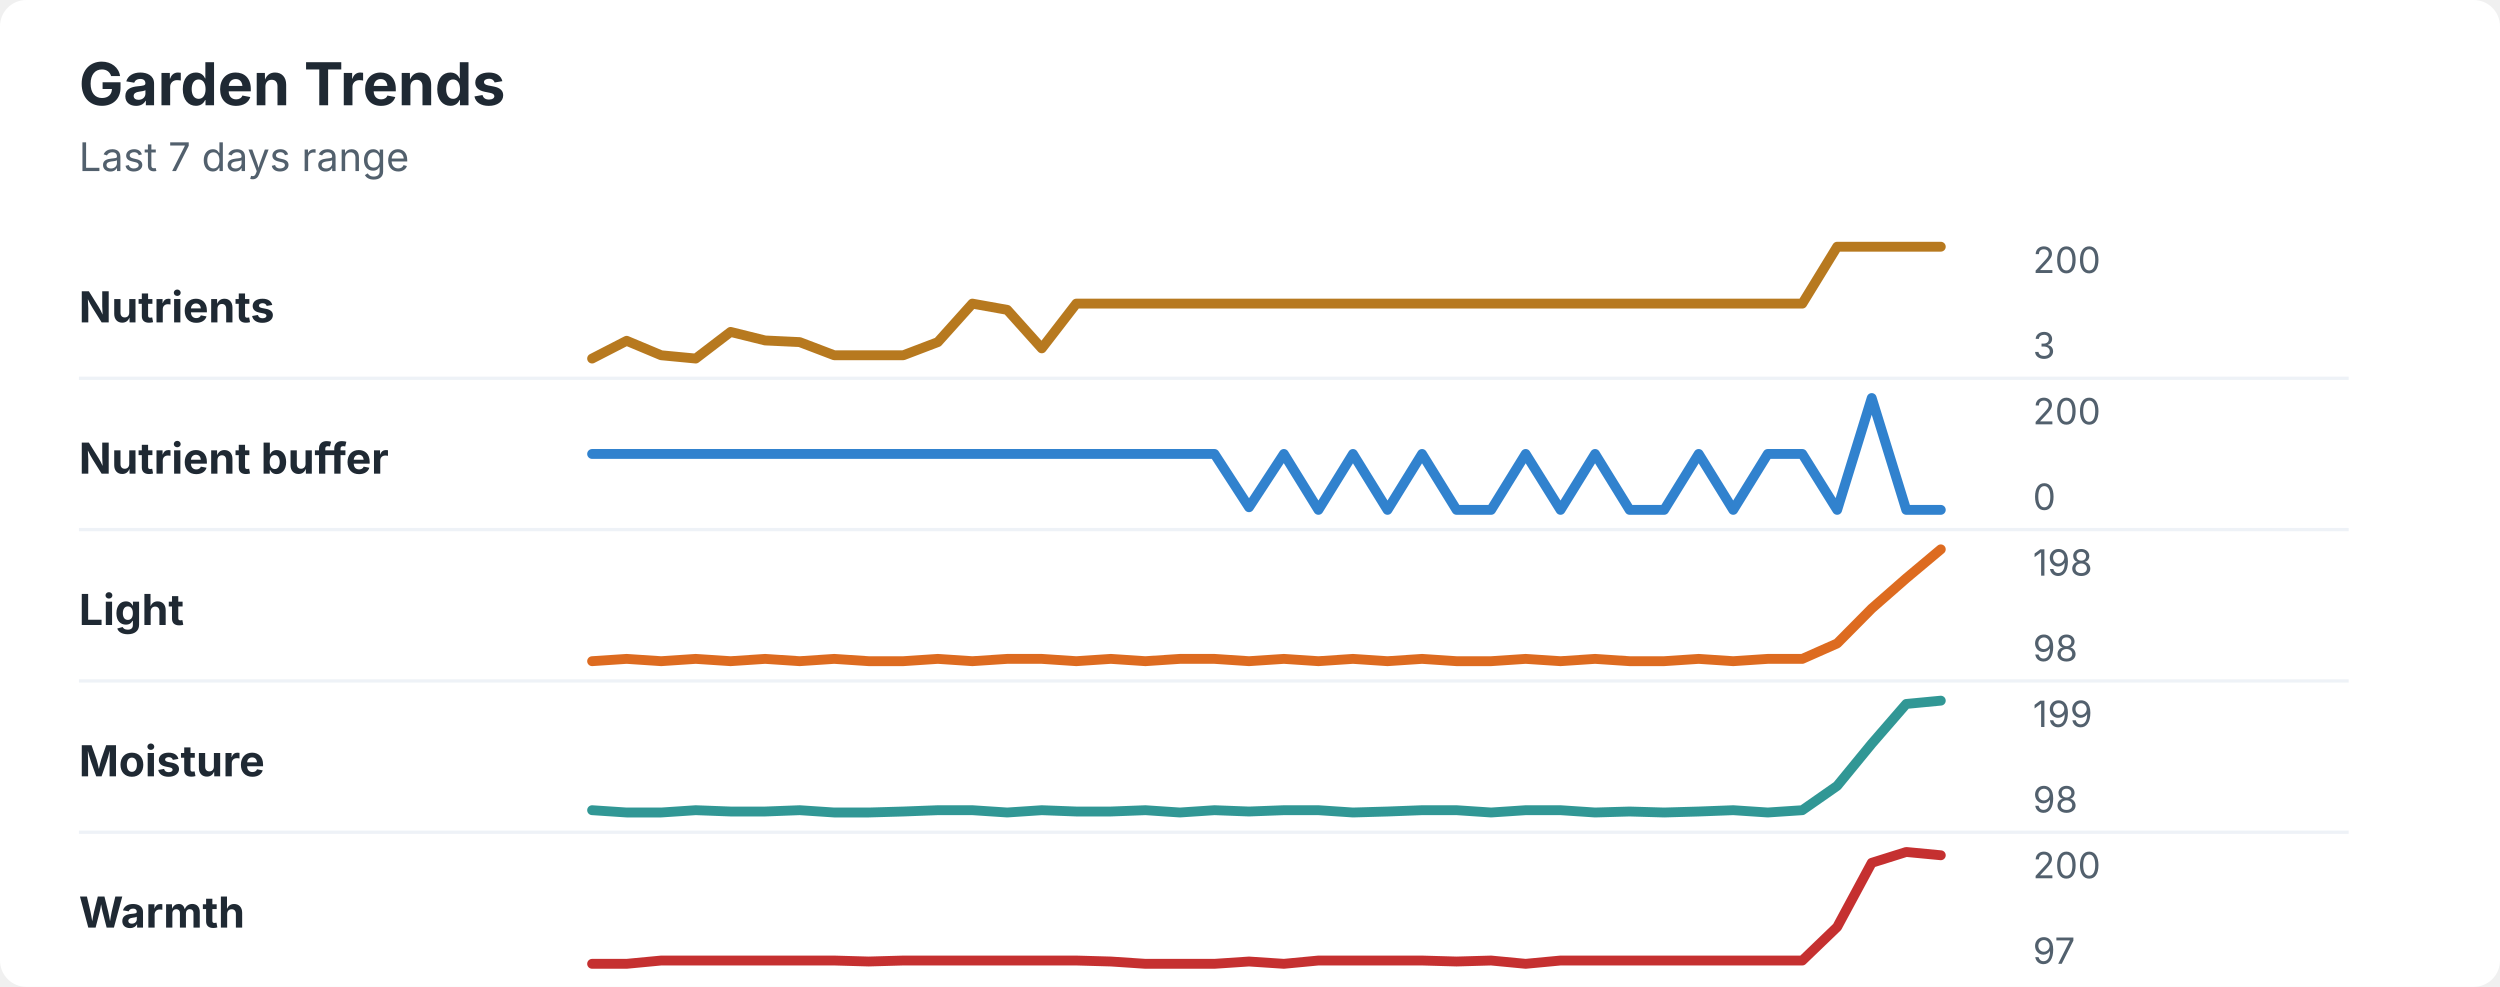
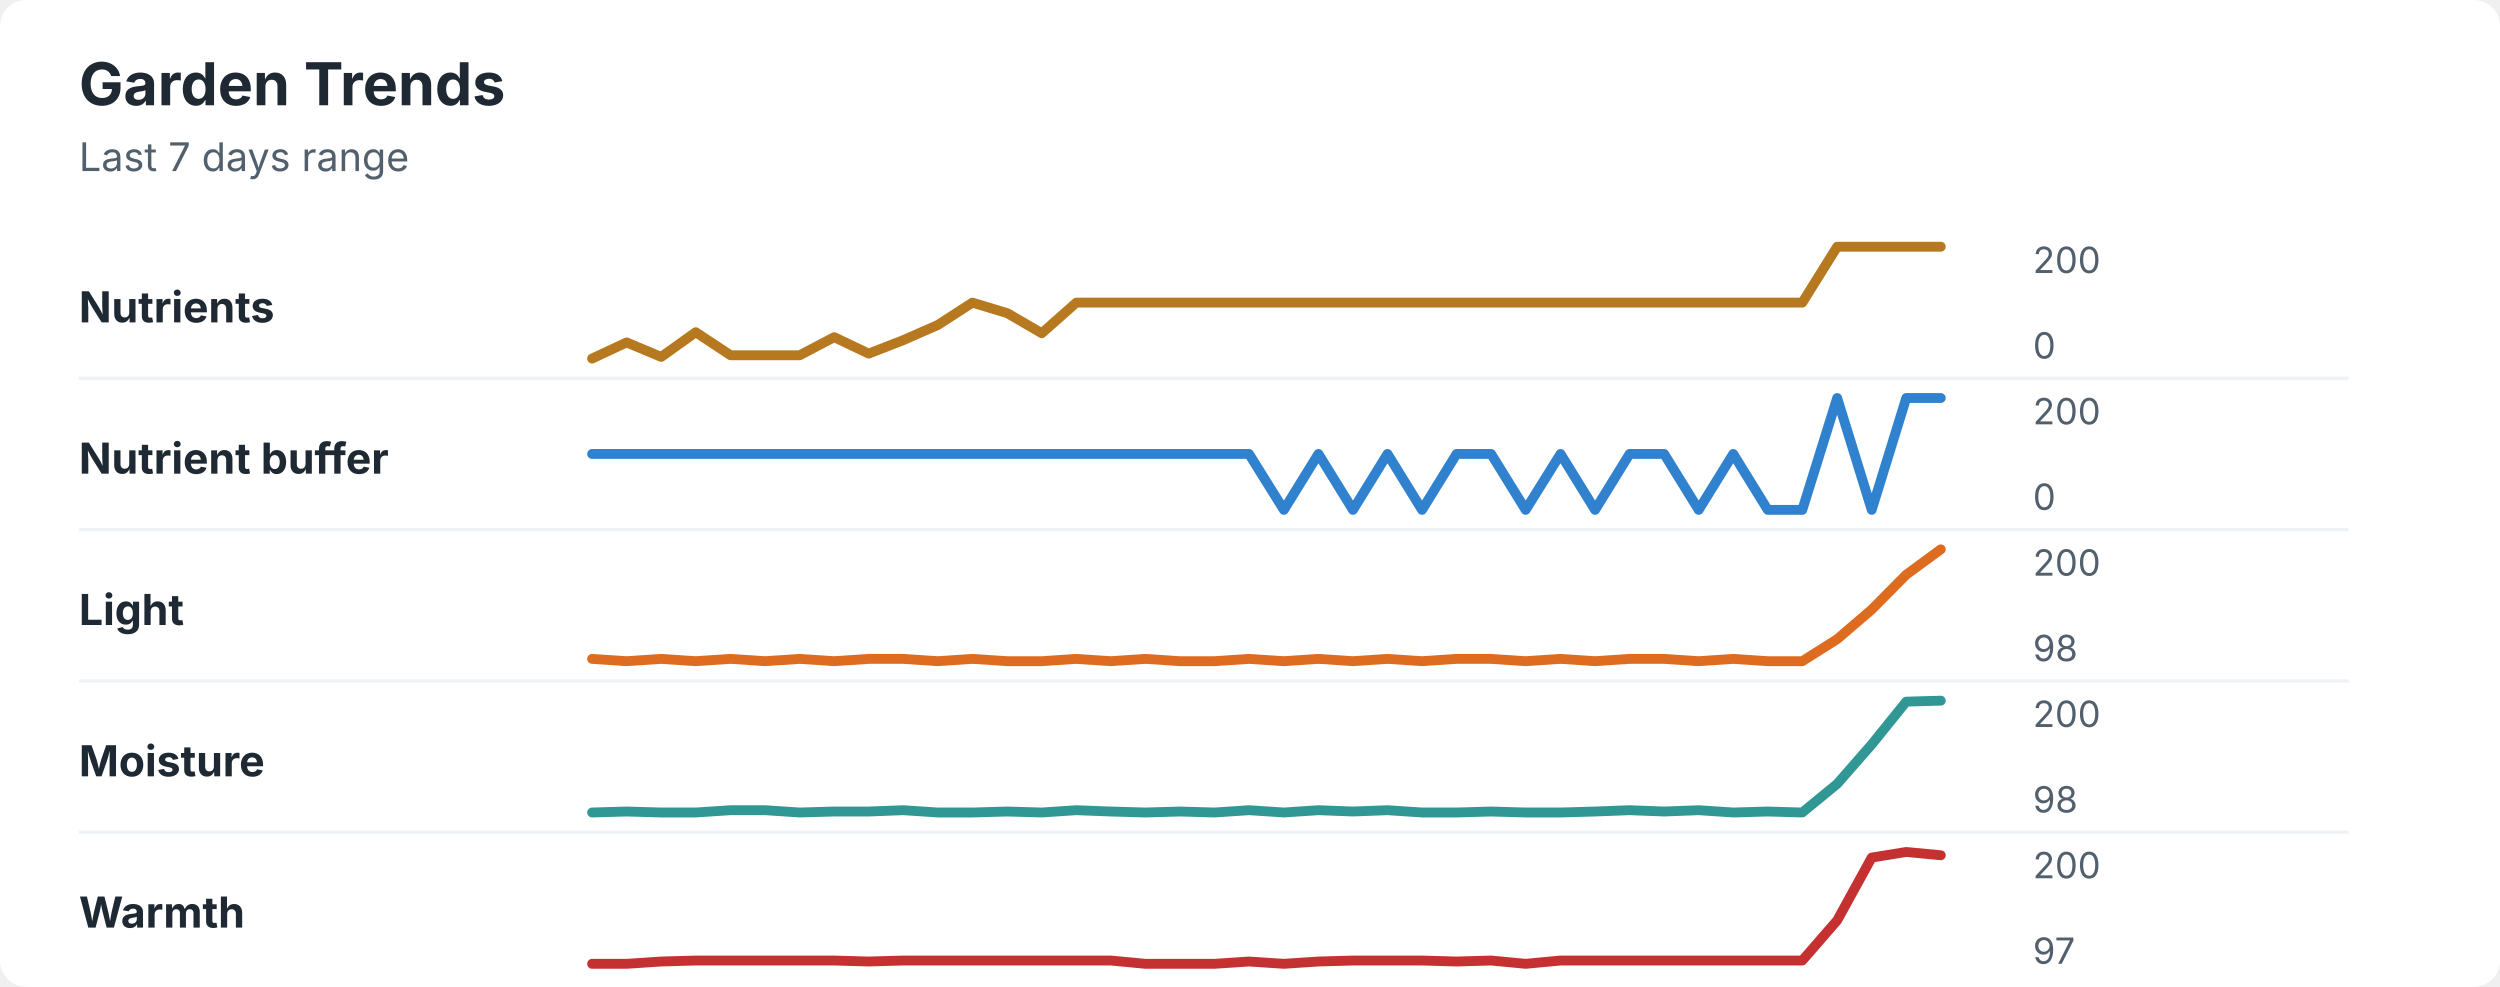
<svg xmlns="http://www.w3.org/2000/svg" width="760" height="300" viewBox="0 0 760 300" role="img" aria-labelledby="title desc">
  <rect width="760" height="300" rx="8" fill="#ffffff" />
  <style>
    text { font-family: -apple-system, BlinkMacSystemFont, "Segoe UI", sans-serif; }
    .title { font-size: 18px; font-weight: 700; fill: #1f2933; }
    .subtitle { font-size: 12px; fill: #52606d; }
    .label { font-size: 13px; font-weight: 650; fill: #1f2933; }
    .axis-value { font-size: 11px; fill: #52606d; }
    .separator { stroke: #eef2f7; stroke-width: 1; }
  </style>
  <text x="24" y="32" class="title">Garden Trends</text>
  <text x="24" y="52" class="subtitle">Last 7 days range</text>
  <text x="24" y="98" class="label">Nutrients</text>
-   <polyline points="180.0,109.0 190.5,103.6 201.0,108.0 211.5,109.0 222.1,100.9 232.6,103.5 243.1,104.0 253.6,108.0 264.1,108.0 274.6,108.0 285.1,104.0 295.6,92.3 306.2,94.2 316.7,105.9 327.2,92.3 337.7,92.3 348.2,92.3 358.7,92.3 369.2,92.3 379.7,92.3 390.3,92.3 400.8,92.3 411.3,92.3 421.8,92.3 432.3,92.3 442.8,92.3 453.3,92.3 463.8,92.3 474.4,92.3 484.9,92.3 495.4,92.3 505.9,92.3 516.4,92.3 526.9,92.3 537.4,92.3 547.9,92.3 558.5,75.0 569.0,75.0 579.5,75.0 590.0,75.0 " fill="none" stroke="#b7791f" stroke-width="3" stroke-linecap="round" stroke-linejoin="round" />
+   <polyline points="180.0,109.0 190.5,104.1 201.0,108.5 211.5,101.0 222.1,108.0 232.6,108.0 243.1,108.0 253.6,102.5 264.1,107.5 274.6,103.4 285.1,98.8 295.6,92.0 306.2,95.2 316.7,101.3 327.2,92.0 337.7,92.0 348.2,92.0 358.7,92.0 369.2,92.0 379.7,92.0 390.3,92.0 400.8,92.0 411.3,92.0 421.8,92.0 432.3,92.0 442.8,92.0 453.3,92.0 463.8,92.0 474.4,92.0 484.9,92.0 495.4,92.0 505.9,92.0 516.4,92.0 526.9,92.0 537.4,92.0 547.9,92.0 558.5,75.0 569.0,75.0 579.5,75.0 590.0,75.0 " fill="none" stroke="#b7791f" stroke-width="3" stroke-linecap="round" stroke-linejoin="round" />
  <text x="618" y="83" class="axis-value">200</text>
-   <text x="618" y="109" class="axis-value">3</text>
+   <text x="618" y="109" class="axis-value">0</text>
  <line x1="24" y1="115.0" x2="714" y2="115.0" class="separator" />
  <text x="24" y="144" class="label">Nutrient buffer</text>
-   <polyline points="180.0,138.0 190.5,138.0 201.0,138.0 211.5,138.0 222.1,138.0 232.6,138.0 243.1,138.0 253.6,138.0 264.1,138.0 274.6,138.0 285.1,138.0 295.6,138.0 306.2,138.0 316.7,138.0 327.2,138.0 337.7,138.0 348.2,138.0 358.7,138.0 369.2,138.0 379.7,154.2 390.3,138.0 400.8,155.0 411.3,138.0 421.8,155.0 432.3,138.0 442.8,155.0 453.3,155.0 463.8,138.0 474.4,155.0 484.9,138.0 495.4,155.0 505.9,155.0 516.4,138.0 526.9,155.0 537.4,138.0 547.9,138.0 558.5,155.0 569.0,121.0 579.5,155.0 590.0,155.0 " fill="none" stroke="#3182ce" stroke-width="3" stroke-linecap="round" stroke-linejoin="round" />
+   <polyline points="180.0,138.0 190.5,138.0 201.0,138.0 211.5,138.0 222.1,138.0 232.6,138.0 243.1,138.0 253.6,138.0 264.1,138.0 274.6,138.0 285.1,138.0 295.6,138.0 306.2,138.0 316.7,138.0 327.2,138.0 337.7,138.0 348.2,138.0 358.7,138.0 369.2,138.0 379.7,138.0 390.3,155.0 400.8,138.0 411.3,155.0 421.8,138.0 432.3,155.0 442.8,138.0 453.3,138.0 463.8,155.0 474.4,138.0 484.9,155.0 495.4,138.0 505.9,138.0 516.4,155.0 526.9,138.0 537.4,155.0 547.9,155.0 558.5,121.0 569.0,155.0 579.5,121.0 590.0,121.0 " fill="none" stroke="#3182ce" stroke-width="3" stroke-linecap="round" stroke-linejoin="round" />
  <text x="618" y="129" class="axis-value">200</text>
  <text x="618" y="155" class="axis-value">0</text>
  <line x1="24" y1="161.0" x2="714" y2="161.0" class="separator" />
  <text x="24" y="190" class="label">Light</text>
-   <polyline points="180.0,201.0 190.5,200.3 201.0,201.0 211.5,200.3 222.1,201.0 232.6,200.3 243.1,201.0 253.6,200.3 264.1,201.0 274.6,201.0 285.1,200.3 295.6,201.0 306.2,200.3 316.7,200.3 327.2,201.0 337.7,200.3 348.2,201.0 358.7,200.3 369.2,200.3 379.7,201.0 390.3,200.3 400.8,201.0 411.3,200.3 421.8,201.0 432.3,200.3 442.8,201.0 453.3,201.0 463.8,200.3 474.4,201.0 484.9,200.3 495.4,201.0 505.9,201.0 516.4,200.3 526.9,201.0 537.4,200.3 547.9,200.3 558.5,195.6 569.0,185.0 579.5,175.8 590.0,167.0 " fill="none" stroke="#dd6b20" stroke-width="3" stroke-linecap="round" stroke-linejoin="round" />
-   <text x="618" y="175" class="axis-value">198</text>
+   <polyline points="180.0,200.3 190.5,201.0 201.0,200.3 211.5,201.0 222.1,200.3 232.6,201.0 243.1,200.3 253.6,201.0 264.1,200.3 274.6,200.3 285.1,201.0 295.6,200.3 306.2,201.0 316.7,201.0 327.2,200.3 337.7,201.0 348.2,200.3 358.7,201.0 369.2,201.0 379.7,200.3 390.3,201.0 400.8,200.3 411.3,201.0 421.8,200.3 432.3,201.0 442.8,200.3 453.3,200.3 463.8,201.0 474.4,200.3 484.9,201.0 495.4,200.3 505.9,200.3 516.4,201.0 526.9,200.3 537.4,201.0 547.9,201.0 558.5,194.3 569.0,185.3 579.5,174.7 590.0,167.0 " fill="none" stroke="#dd6b20" stroke-width="3" stroke-linecap="round" stroke-linejoin="round" />
+   <text x="618" y="175" class="axis-value">200</text>
  <text x="618" y="201" class="axis-value">98</text>
  <line x1="24" y1="207.0" x2="714" y2="207.0" class="separator" />
  <text x="24" y="236" class="label">Moisture</text>
-   <polyline points="180.0,246.3 190.5,247.0 201.0,247.0 211.5,246.3 222.1,246.7 232.6,246.7 243.1,246.3 253.6,247.0 264.1,247.0 274.6,246.7 285.1,246.3 295.6,246.3 306.2,247.0 316.7,246.3 327.2,246.7 337.7,246.7 348.2,246.3 358.7,247.0 369.2,246.3 379.7,246.7 390.3,246.3 400.8,246.3 411.3,247.0 421.8,246.7 432.3,246.3 442.8,246.3 453.3,247.0 463.8,246.3 474.4,246.3 484.9,247.0 495.4,246.7 505.9,247.0 516.4,246.7 526.9,246.3 537.4,247.0 547.9,246.3 558.5,238.9 569.0,226.1 579.5,214.0 590.0,213.0 " fill="none" stroke="#319795" stroke-width="3" stroke-linecap="round" stroke-linejoin="round" />
-   <text x="618" y="221" class="axis-value">199</text>
+   <polyline points="180.0,247.0 190.5,246.7 201.0,247.0 211.5,247.0 222.1,246.3 232.6,246.3 243.1,247.0 253.6,246.7 264.1,246.7 274.6,246.3 285.1,247.0 295.6,247.0 306.2,246.7 316.7,247.0 327.2,246.3 337.7,246.7 348.2,247.0 358.7,246.7 369.2,247.0 379.7,246.3 390.3,247.0 400.8,246.3 411.3,246.7 421.8,246.3 432.3,247.0 442.8,247.0 453.3,246.7 463.8,247.0 474.4,247.0 484.9,246.7 495.4,246.3 505.9,246.7 516.4,246.3 526.9,247.0 537.4,246.7 547.9,247.0 558.5,238.3 569.0,226.3 579.5,213.3 590.0,213.0 " fill="none" stroke="#319795" stroke-width="3" stroke-linecap="round" stroke-linejoin="round" />
+   <text x="618" y="221" class="axis-value">200</text>
  <text x="618" y="247" class="axis-value">98</text>
  <line x1="24" y1="253.0" x2="714" y2="253.0" class="separator" />
  <text x="24" y="282" class="label">Warmth</text>
-   <polyline points="180.0,293.0 190.5,293.0 201.0,292.0 211.5,292.0 222.1,292.0 232.6,292.0 243.1,292.0 253.6,292.0 264.1,292.3 274.6,292.0 285.1,292.0 295.6,292.0 306.2,292.0 316.7,292.0 327.2,292.0 337.7,292.3 348.2,293.0 358.7,293.0 369.2,293.0 379.7,292.3 390.3,293.0 400.8,292.0 411.3,292.0 421.8,292.0 432.3,292.0 442.8,292.3 453.3,292.0 463.8,293.0 474.4,292.0 484.9,292.0 495.4,292.0 505.9,292.0 516.4,292.0 526.9,292.0 537.4,292.0 547.9,292.0 558.5,281.8 569.0,262.3 579.5,259.0 590.0,260.0 " fill="none" stroke="#c53030" stroke-width="3" stroke-linecap="round" stroke-linejoin="round" />
+   <polyline points="180.0,293.0 190.5,293.0 201.0,292.3 211.5,292.0 222.1,292.0 232.6,292.0 243.1,292.0 253.6,292.0 264.1,292.3 274.6,292.0 285.1,292.0 295.6,292.0 306.2,292.0 316.7,292.0 327.2,292.0 337.7,292.0 348.2,293.0 358.7,293.0 369.2,293.0 379.7,292.3 390.3,293.0 400.8,292.3 411.3,292.0 421.8,292.0 432.3,292.0 442.8,292.3 453.3,292.0 463.8,293.0 474.4,292.0 484.9,292.0 495.4,292.0 505.9,292.0 516.4,292.0 526.9,292.0 537.4,292.0 547.9,292.0 558.5,279.8 569.0,260.7 579.5,259.0 590.0,260.0 " fill="none" stroke="#c53030" stroke-width="3" stroke-linecap="round" stroke-linejoin="round" />
  <text x="618" y="267" class="axis-value">200</text>
  <text x="618" y="293" class="axis-value">97</text>
</svg>
